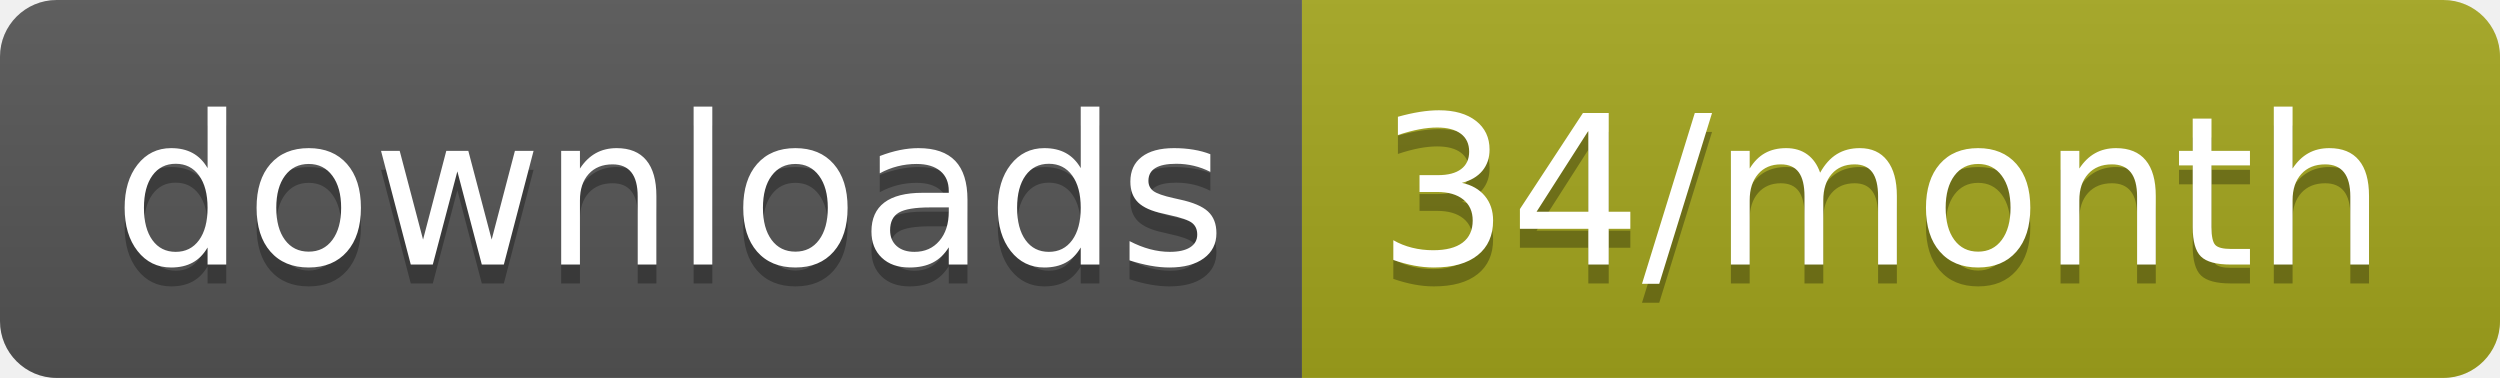
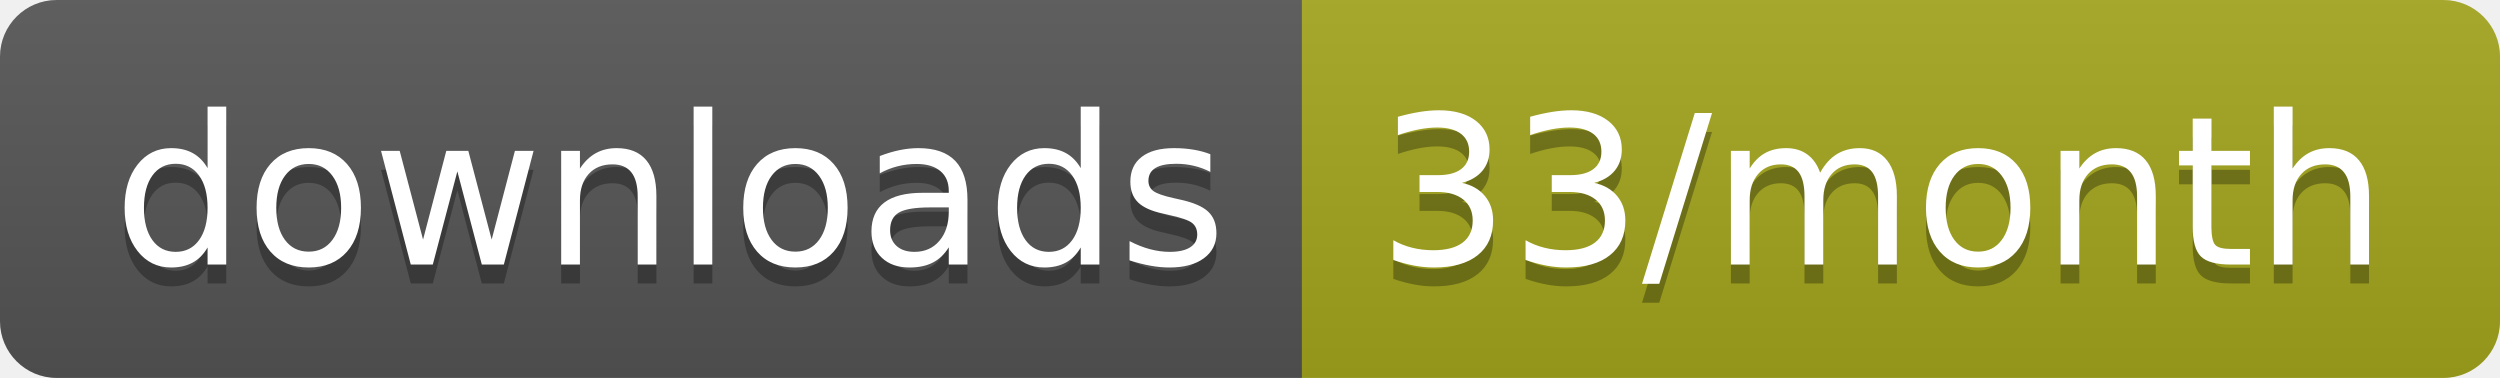
<svg xmlns="http://www.w3.org/2000/svg" width="132.3" height="20">
  <linearGradient id="smooth" x2="0" y2="100%">
    <stop offset="0" stop-color="#bbb" stop-opacity=".1" />
    <stop offset="1" stop-opacity=".1" />
  </linearGradient>
  <clipPath id="round">
    <rect width="132.3" height="20" rx="3" fill="#fff" />
  </clipPath>
  <g clip-path="url(#round)">
    <rect width="68.9" height="20" fill="#555" />
    <rect x="68.9" width="63.4" height="20" fill="#a4a61d" />
    <rect width="132.3" height="20" fill="url(#smooth)" />
  </g>
  <g fill="#fff" text-anchor="middle" font-family="DejaVu Sans,Verdana,Geneva,sans-serif" font-size="110">
    <text x="354.5" y="150" fill="#010101" fill-opacity=".3" transform="scale(0.1)" textLength="589.0" lengthAdjust="spacing">downloads</text>
    <text x="354.5" y="140" transform="scale(0.1)" textLength="589.0" lengthAdjust="spacing">downloads</text>
-     <text x="996" y="150" fill="#010101" fill-opacity=".3" transform="scale(0.1)" textLength="534.0" lengthAdjust="spacing">34/month</text>
-     <text x="996" y="140" transform="scale(0.1)" textLength="534.0" lengthAdjust="spacing">34/month</text>
+     <text x="996" y="150" fill="#010101" fill-opacity=".3" transform="scale(0.1)" textLength="534.0" lengthAdjust="spacing">33/month</text>
+     <text x="996" y="140" transform="scale(0.1)" textLength="534.0" lengthAdjust="spacing">33/month</text>
  </g>
</svg>
